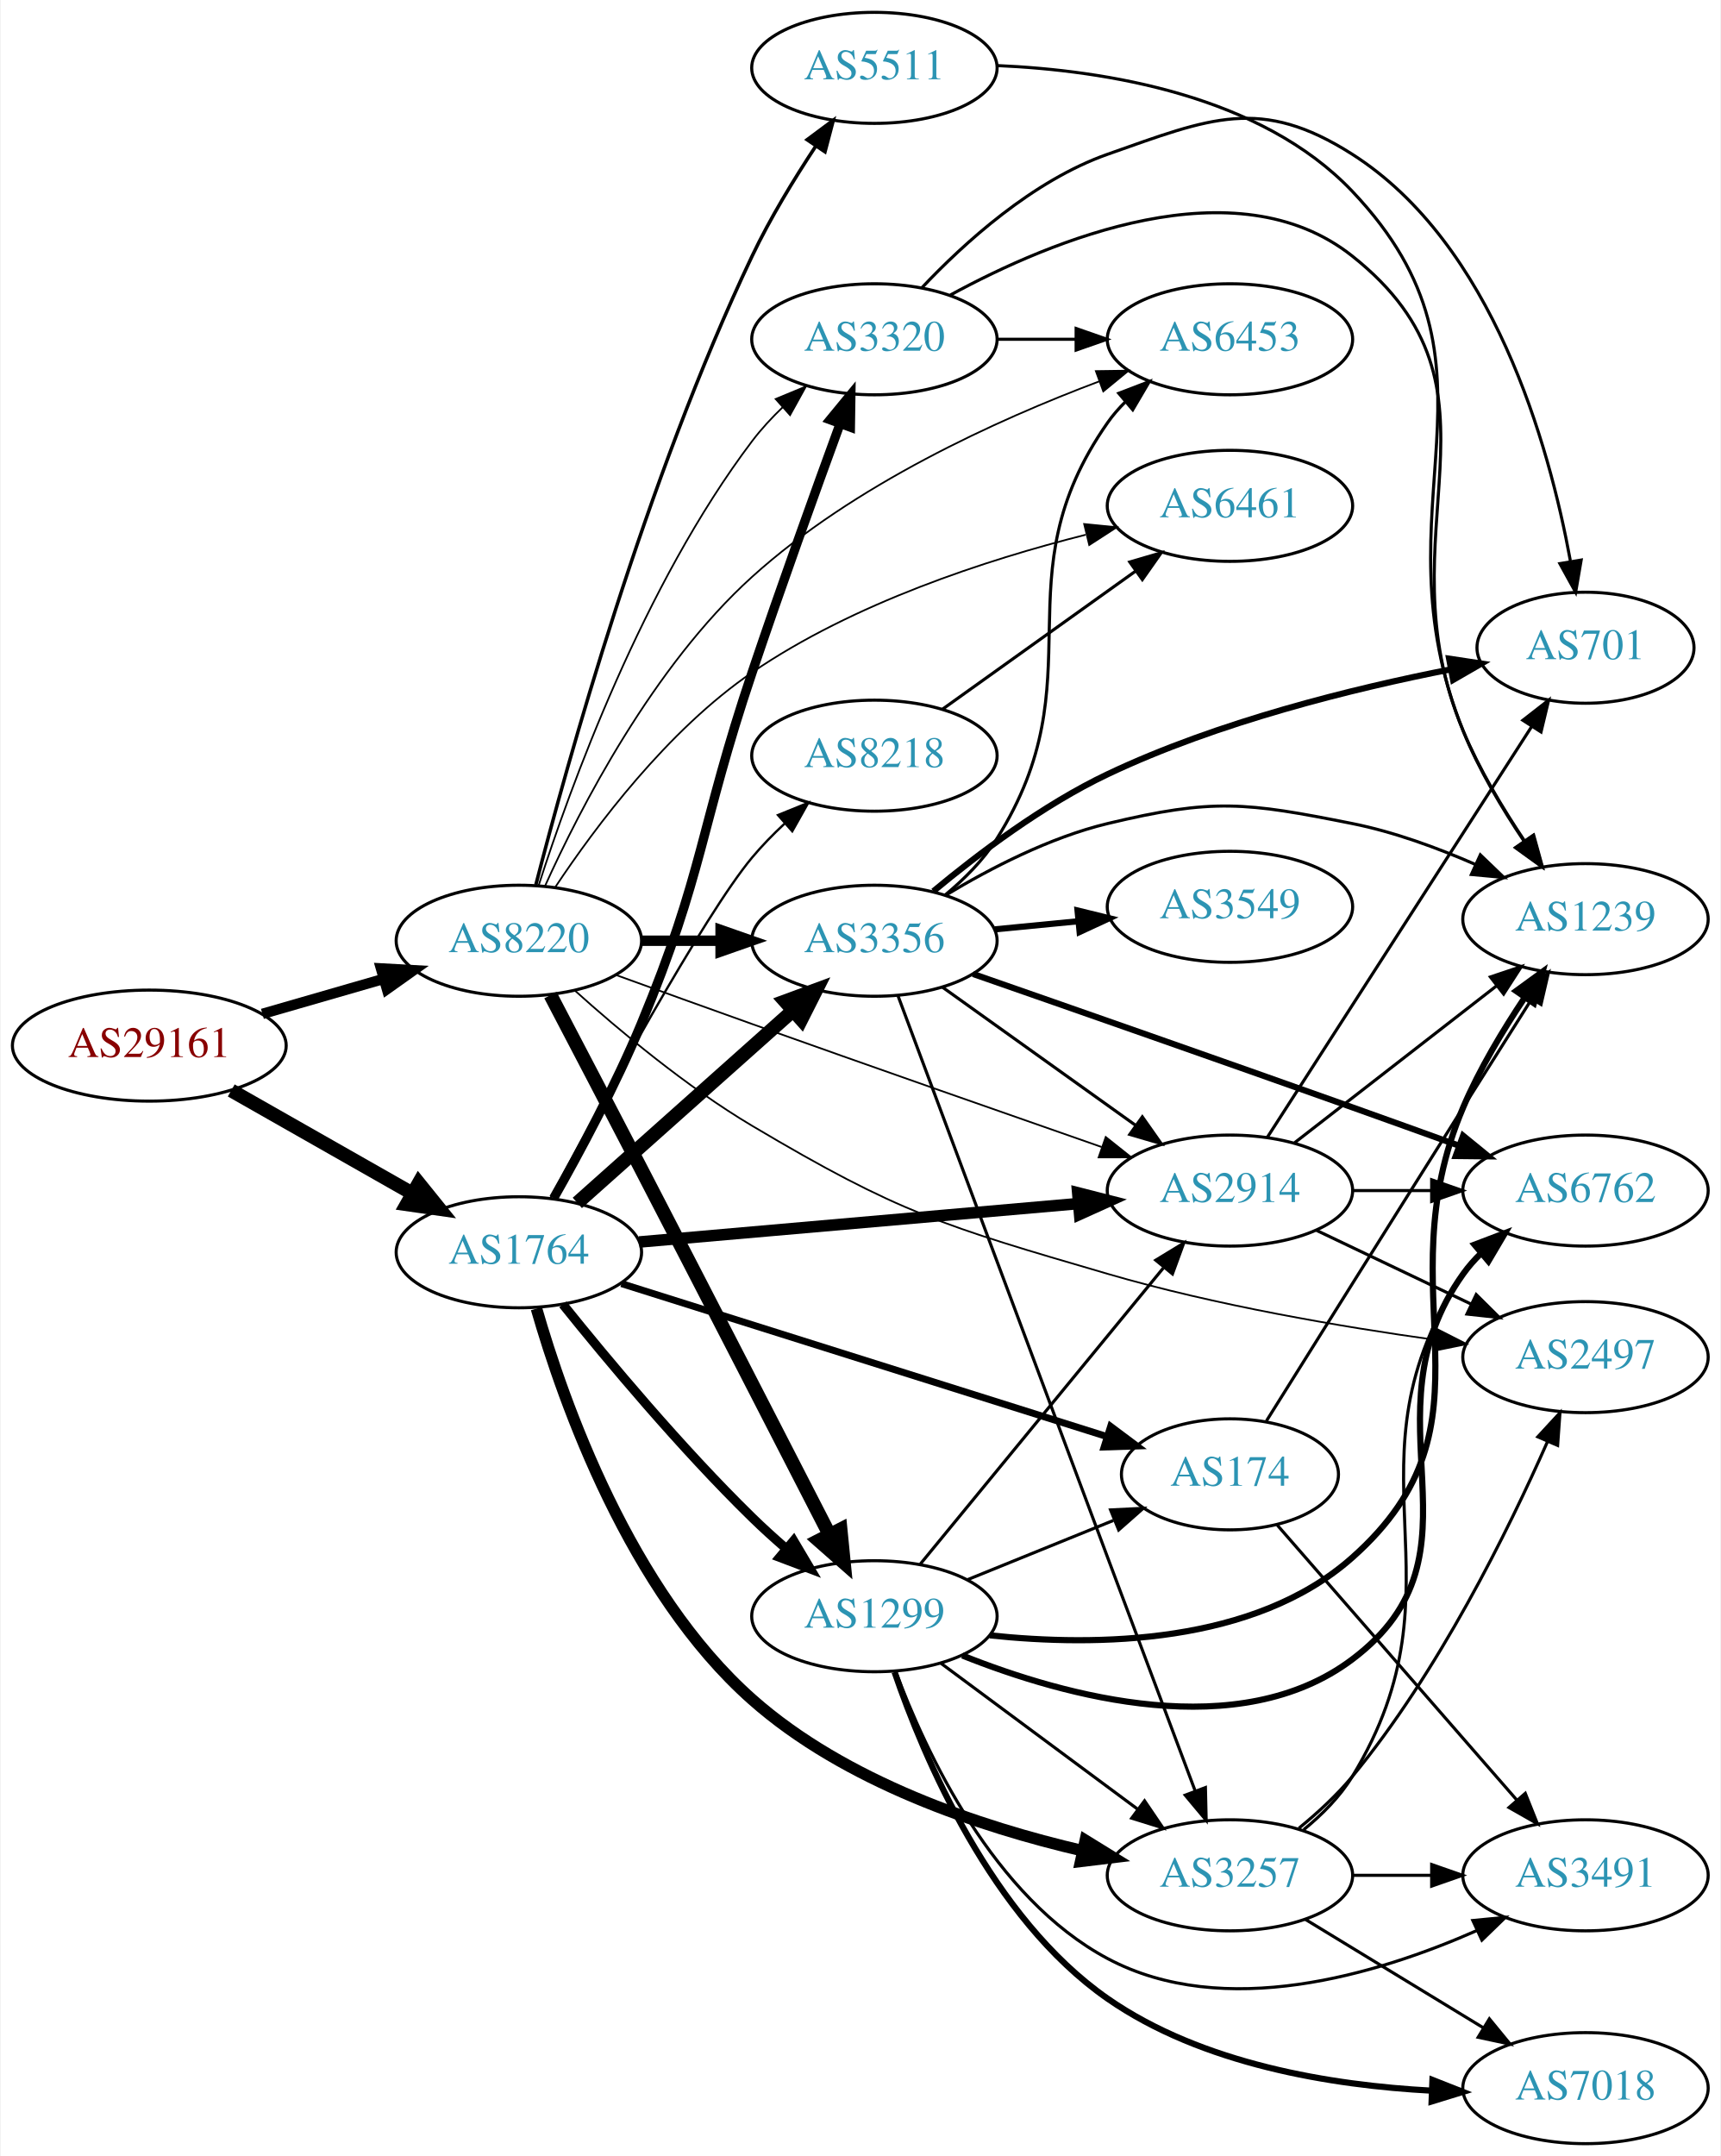
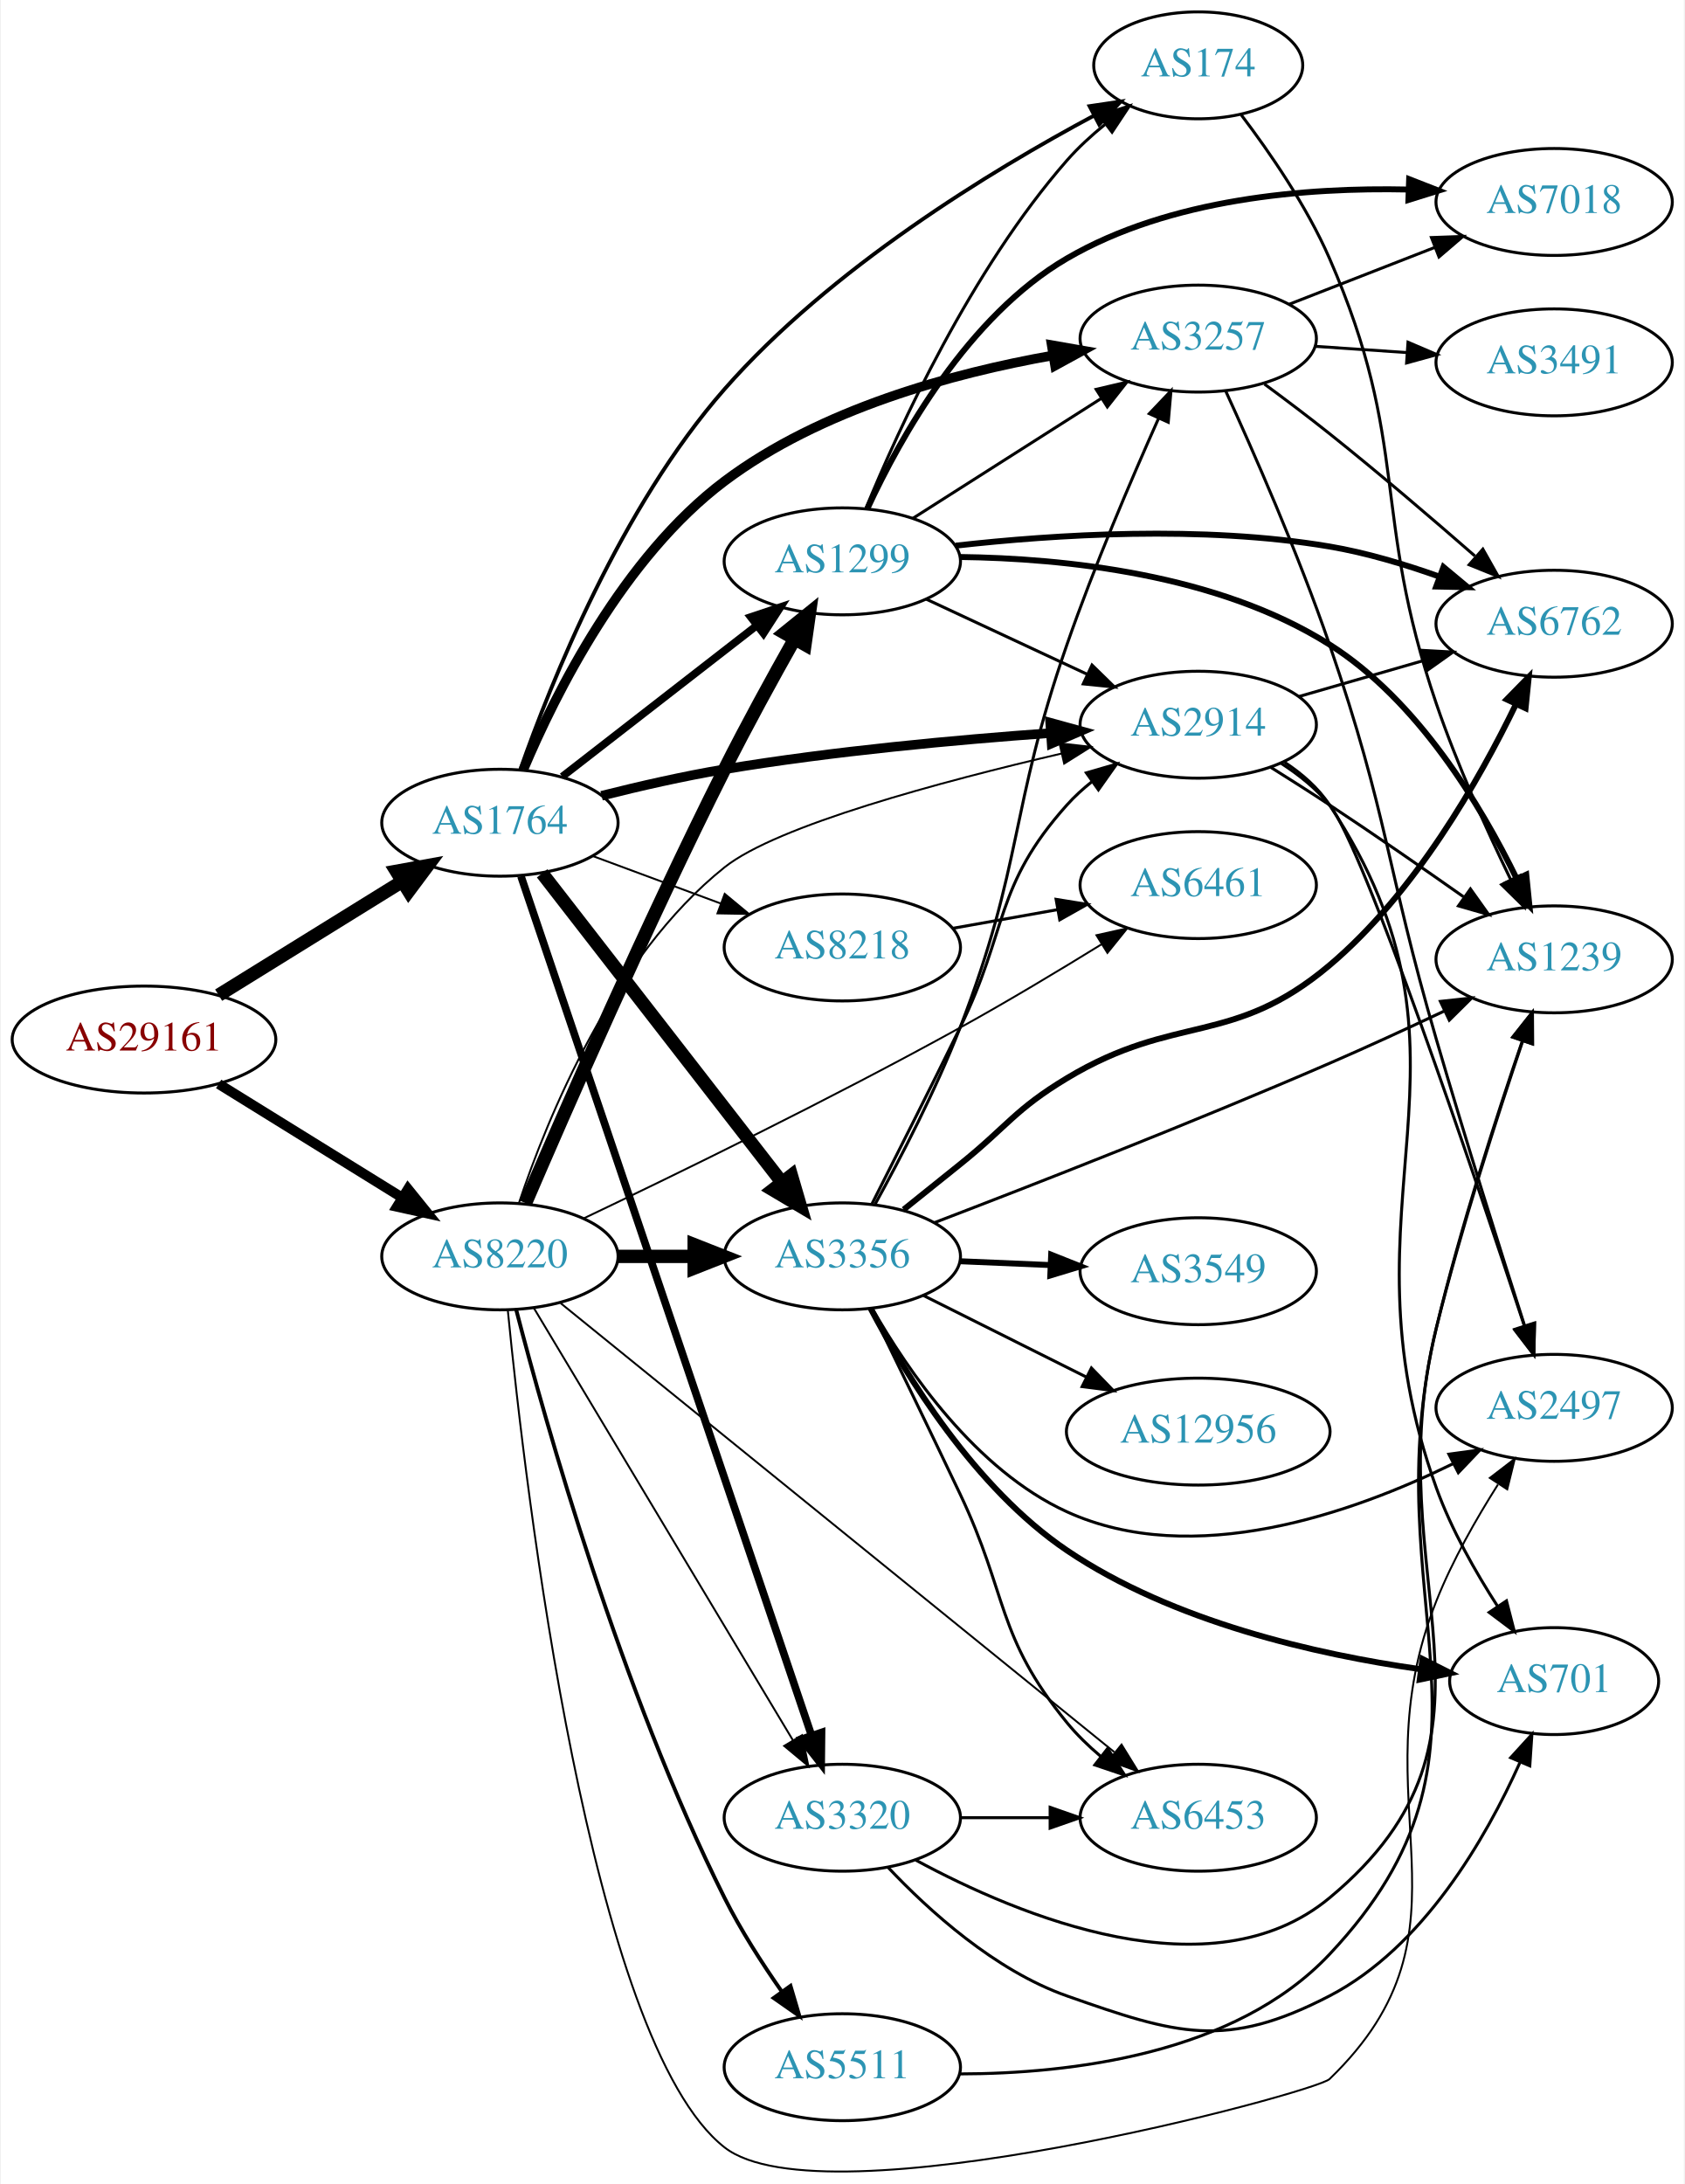
- <svg xmlns="http://www.w3.org/2000/svg" xmlns:xlink="http://www.w3.org/1999/xlink" width="558pt" height="699pt" viewBox="0.00 0.00 557.56 699.00">
-   <g id="graph0" class="graph" transform="scale(1 1) rotate(0) translate(4 695)">
-     <polygon fill="white" stroke="none" points="-4,4 -4,-695 553.564,-695 553.564,4 -4,4" />
+ <svg xmlns="http://www.w3.org/2000/svg" xmlns:xlink="http://www.w3.org/1999/xlink" width="567pt" height="735pt" viewBox="0.00 0.00 566.66 735.32">
+   <g id="graph0" class="graph" transform="scale(1 1) rotate(0) translate(4 731.324)">
+     <polygon fill="white" stroke="none" points="-4,4 -4,-731.324 562.663,-731.324 562.663,4 -4,4" />
    <g id="node1" class="node">
      <g id="a_node1">
        <a xlink:href="/asn/29161" xlink:title="AS29161 ~ Verbund Management Service GmbH [AT]">
-           <ellipse fill="#ffffff" stroke="black" cx="44.196" cy="-356" rx="44.393" ry="18" />
-           <text text-anchor="middle" x="44.196" y="-352.3" font-family="Times,serif" font-size="14.00" fill="#880000">AS29161</text>
+           <ellipse fill="#ffffff" stroke="black" cx="44.196" cy="-381.324" rx="44.393" ry="18" />
+           <text text-anchor="middle" x="44.196" y="-377.624" font-family="Times,serif" font-size="14.00" fill="#880000">AS29161</text>
        </a>
      </g>
    </g>
    <g id="node2" class="node">
      <g id="a_node2">
        <a xlink:href="/asn/1764" xlink:title="AS1764 ~ NEXTLAYER-AS [AT]">
-           <ellipse fill="#ffffff" stroke="black" cx="164.039" cy="-289" rx="39.794" ry="18" />
-           <text text-anchor="middle" x="164.039" y="-285.3" font-family="Times,serif" font-size="14.00" fill="#2c94b3">AS1764</text>
+           <ellipse fill="#ffffff" stroke="black" cx="164.039" cy="-454.324" rx="39.794" ry="18" />
+           <text text-anchor="middle" x="164.039" y="-450.624" font-family="Times,serif" font-size="14.00" fill="#2c94b3">AS1764</text>
        </a>
      </g>
    </g>
    <g id="edge1" class="edge">
-       <path fill="none" stroke="black" stroke-width="4.5" d="M70.766,-341.462C87.985,-331.672 110.871,-318.66 129.542,-308.045" />
-       <polygon fill="black" stroke="black" stroke-width="4.5" points="131.579,-311.416 138.326,-303.05 127.687,-304.57 131.579,-311.416" />
+       <path fill="none" stroke="black" stroke-width="4.5" d="M69.328,-396.273C87.196,-407.342 111.715,-422.53 131.191,-434.595" />
+       <polygon fill="black" stroke="black" stroke-width="4.5" points="129.168,-437.974 139.742,-439.893 133.315,-431.279 129.168,-437.974" />
    </g>
    <g id="node3" class="node">
      <g id="a_node3">
        <a xlink:href="/asn/8220" xlink:title="AS8220 ~ COLT [GB]">
-           <ellipse fill="#ffffff" stroke="black" cx="164.039" cy="-390" rx="39.794" ry="18" />
-           <text text-anchor="middle" x="164.039" y="-386.3" font-family="Times,serif" font-size="14.00" fill="#2c94b3">AS8220</text>
+           <ellipse fill="#ffffff" stroke="black" cx="164.039" cy="-308.324" rx="39.794" ry="18" />
+           <text text-anchor="middle" x="164.039" y="-304.624" font-family="Times,serif" font-size="14.00" fill="#2c94b3">AS8220</text>
        </a>
      </g>
    </g>
    <g id="edge2" class="edge">
-       <path fill="none" stroke="black" stroke-width="3.375" d="M80.873,-366.293C93.288,-369.876 107.344,-373.931 120.275,-377.662" />
-       <polygon fill="black" stroke="black" stroke-width="3.375" points="119.32,-381.029 129.898,-380.438 121.26,-374.303 119.32,-381.029" />
+       <path fill="none" stroke="black" stroke-width="3.375" d="M69.328,-366.375C87.196,-355.306 111.715,-340.117 131.191,-328.053" />
+       <polygon fill="black" stroke="black" stroke-width="3.375" points="133.085,-330.997 139.742,-322.755 129.398,-325.046 133.085,-330.997" />
    </g>
    <g id="node4" class="node">
      <g id="a_node4">
-         <a xlink:href="/asn/8218" xlink:title="AS8218 ~ legacy Neotelecoms [FR]">
-           <ellipse fill="#ffffff" stroke="black" cx="279.332" cy="-450" rx="39.794" ry="18" />
-           <text text-anchor="middle" x="279.332" y="-446.3" font-family="Times,serif" font-size="14.00" fill="#2c94b3">AS8218</text>
+         <a xlink:href="/asn/3257" xlink:title="AS3257 ~ GTT [DE]">
+           <ellipse fill="#ffffff" stroke="black" cx="399.174" cy="-617.324" rx="39.794" ry="18" />
+           <text text-anchor="middle" x="399.174" y="-613.624" font-family="Times,serif" font-size="14.00" fill="#2c94b3">AS3257</text>
        </a>
      </g>
    </g>
    <g id="edge3" class="edge">
-       <path fill="none" stroke="black" stroke-width="0.75" d="M174.241,-306.397C190.487,-336.822 224.016,-398.245 239.685,-417 242.842,-420.779 246.46,-424.479 250.187,-427.954" />
-       <polygon fill="black" stroke="black" stroke-width="0.75" points="248.06,-430.745 257.878,-434.726 252.686,-425.491 248.06,-430.745" />
+       <path fill="none" stroke="black" stroke-width="3.214" d="M171.992,-472.329C182.702,-497.699 205.627,-543.724 239.685,-569.324 271.967,-593.589 316.54,-605.677 350.196,-611.645" />
+       <polygon fill="black" stroke="black" stroke-width="3.214" points="349.828,-615.132 360.265,-613.308 350.969,-608.226 349.828,-615.132" />
    </g>
    <g id="node5" class="node">
      <g id="a_node5">
-         <a xlink:href="/asn/2914" xlink:title="AS2914 ~ NTT America, Inc. [US]">
-           <ellipse fill="#ffffff" stroke="black" cx="394.625" cy="-309" rx="39.794" ry="18" />
-           <text text-anchor="middle" x="394.625" y="-305.3" font-family="Times,serif" font-size="14.00" fill="#2c94b3">AS2914</text>
+         <a xlink:href="/asn/174" xlink:title="AS174 ~ Cogent Communications [US]">
+           <ellipse fill="#ffffff" stroke="black" cx="399.174" cy="-709.324" rx="35.194" ry="18" />
+           <text text-anchor="middle" x="399.174" y="-705.624" font-family="Times,serif" font-size="14.00" fill="#2c94b3">AS174</text>
        </a>
      </g>
    </g>
    <g id="edge4" class="edge">
-       <path fill="none" stroke="black" stroke-width="3.75" d="M203.042,-292.325C242.096,-295.742 303.023,-301.073 345.439,-304.784" />
-       <polygon fill="black" stroke="black" stroke-width="3.75" points="345.264,-308.282 355.531,-305.667 345.874,-301.309 345.264,-308.282" />
+       <path fill="none" stroke="black" stroke-width="1.286" d="M170.894,-472.177C181.175,-501.49 204.751,-560.532 239.685,-600.324 275.382,-640.984 329.378,-673.838 364.212,-692.479" />
+       <polygon fill="black" stroke="black" stroke-width="1.286" points="362.584,-695.578 373.064,-697.132 365.841,-689.382 362.584,-695.578" />
    </g>
    <g id="node6" class="node">
      <g id="a_node6">
-         <a xlink:href="/asn/3320" xlink:title="AS3320 ~ DTAG [DE]">
-           <ellipse fill="#ffffff" stroke="black" cx="279.332" cy="-585" rx="39.794" ry="18" />
-           <text text-anchor="middle" x="279.332" y="-581.3" font-family="Times,serif" font-size="14.00" fill="#2c94b3">AS3320</text>
+         <a xlink:href="/asn/3356" xlink:title="AS3356 ~ Level 3 Parent, LLC [US]">
+           <ellipse fill="#ffffff" stroke="black" cx="279.332" cy="-308.324" rx="39.794" ry="18" />
+           <text text-anchor="middle" x="279.332" y="-304.624" font-family="Times,serif" font-size="14.00" fill="#2c94b3">AS3356</text>
        </a>
      </g>
    </g>
    <g id="edge5" class="edge">
-       <path fill="none" stroke="black" stroke-width="3" d="M175.309,-306.523C183.67,-321.259 195.403,-343.056 203.685,-363 224.062,-412.07 222.731,-426.644 239.685,-477 248.956,-504.535 260.211,-535.763 268.179,-557.531" />
-       <polygon fill="black" stroke="black" stroke-width="3" points="264.963,-558.929 271.696,-567.109 271.534,-556.516 264.963,-558.929" />
+       <path fill="none" stroke="black" stroke-width="4.5" d="M178.257,-437.29C198.126,-411.685 235.81,-363.122 258.838,-333.445" />
+       <polygon fill="black" stroke="black" stroke-width="4.5" points="262.178,-335.563 265.198,-325.249 255.957,-330.736 262.178,-335.563" />
    </g>
    <g id="node7" class="node">
      <g id="a_node7">
-         <a xlink:href="/asn/1299" xlink:title="AS1299 ~ Telia Carrier [EU]">
-           <ellipse fill="#ffffff" stroke="black" cx="279.332" cy="-171" rx="39.794" ry="18" />
-           <text text-anchor="middle" x="279.332" y="-167.3" font-family="Times,serif" font-size="14.00" fill="#2c94b3">AS1299</text>
+         <a xlink:href="/asn/2914" xlink:title="AS2914 ~ NTT America, Inc. [US]">
+           <ellipse fill="#ffffff" stroke="black" cx="399.174" cy="-487.324" rx="39.794" ry="18" />
+           <text text-anchor="middle" x="399.174" y="-483.624" font-family="Times,serif" font-size="14.00" fill="#2c94b3">AS2914</text>
        </a>
      </g>
    </g>
    <g id="edge6" class="edge">
-       <path fill="none" stroke="black" stroke-width="3" d="M178.309,-272.114C192.675,-254.228 216.635,-225.521 239.685,-203 243.163,-199.602 246.961,-196.165 250.774,-192.867" />
-       <polygon fill="black" stroke="black" stroke-width="3" points="253.124,-195.464 258.527,-186.351 248.62,-190.106 253.124,-195.464" />
+       <path fill="none" stroke="black" stroke-width="3.214" d="M198.273,-463.41C211.127,-466.641 226.01,-470.04 239.685,-472.324 276.178,-478.419 317.844,-482.241 349.293,-484.501" />
+       <polygon fill="black" stroke="black" stroke-width="3.214" points="349.327,-488.012 359.544,-485.208 349.809,-481.028 349.327,-488.012" />
    </g>
    <g id="node8" class="node">
      <g id="a_node8">
-         <a xlink:href="/asn/3356" xlink:title="AS3356 ~ Level 3 Parent, LLC [US]">
-           <ellipse fill="#ffffff" stroke="black" cx="279.332" cy="-390" rx="39.794" ry="18" />
-           <text text-anchor="middle" x="279.332" y="-386.3" font-family="Times,serif" font-size="14.00" fill="#2c94b3">AS3356</text>
+         <a xlink:href="/asn/1299" xlink:title="AS1299 ~ Telia Carrier [EU]">
+           <ellipse fill="#ffffff" stroke="black" cx="279.332" cy="-542.324" rx="39.794" ry="18" />
+           <text text-anchor="middle" x="279.332" y="-538.624" font-family="Times,serif" font-size="14.00" fill="#2c94b3">AS1299</text>
        </a>
      </g>
    </g>
    <g id="edge7" class="edge">
-       <path fill="none" stroke="black" stroke-width="4.5" d="M182.99,-305.004C201.801,-321.773 231.516,-348.265 252.772,-367.214" />
-       <polygon fill="black" stroke="black" stroke-width="4.5" points="250.379,-370.356 260.464,-374.071 255.62,-364.477 250.379,-370.356" />
+       <path fill="none" stroke="black" stroke-width="2.571" d="M185.032,-469.854C203.233,-483.991 230.282,-505.001 250.575,-520.764" />
+       <polygon fill="black" stroke="black" stroke-width="2.571" points="248.493,-523.579 258.538,-526.949 252.787,-518.051 248.493,-523.579" />
    </g>
    <g id="node9" class="node">
      <g id="a_node9">
-         <a xlink:href="/asn/3257" xlink:title="AS3257 ~ GTT [DE]">
-           <ellipse fill="#ffffff" stroke="black" cx="394.625" cy="-87" rx="39.794" ry="18" />
-           <text text-anchor="middle" x="394.625" y="-83.3" font-family="Times,serif" font-size="14.00" fill="#2c94b3">AS3257</text>
+         <a xlink:href="/asn/3320" xlink:title="AS3320 ~ DTAG [DE]">
+           <ellipse fill="#ffffff" stroke="black" cx="279.332" cy="-119.324" rx="39.794" ry="18" />
+           <text text-anchor="middle" x="279.332" y="-115.624" font-family="Times,serif" font-size="14.00" fill="#2c94b3">AS3320</text>
        </a>
      </g>
    </g>
    <g id="edge8" class="edge">
-       <path fill="none" stroke="black" stroke-width="3.75" d="M169.747,-270.729C178.492,-240.297 200.055,-179.111 239.685,-144 269.842,-117.282 313.639,-102.69 346.813,-94.98" />
-       <polygon fill="black" stroke="black" stroke-width="3.75" points="347.723,-98.364 356.741,-92.802 346.223,-91.526 347.723,-98.364" />
+       <path fill="none" stroke="black" stroke-width="2.571" d="M171.13,-436.313C189.802,-381.1 246.339,-213.925 268.893,-147.232" />
+       <polygon fill="black" stroke="black" stroke-width="2.571" points="272.322,-148.018 272.21,-137.424 265.691,-145.776 272.322,-148.018" />
    </g>
    <g id="node10" class="node">
      <g id="a_node10">
-         <a xlink:href="/asn/174" xlink:title="AS174 ~ Cogent Communications [US]">
-           <ellipse fill="#ffffff" stroke="black" cx="394.625" cy="-217" rx="35.194" ry="18" />
-           <text text-anchor="middle" x="394.625" y="-213.3" font-family="Times,serif" font-size="14.00" fill="#2c94b3">AS174</text>
+         <a xlink:href="/asn/8218" xlink:title="AS8218 ~ legacy Neotelecoms [FR]">
+           <ellipse fill="#ffffff" stroke="black" cx="279.332" cy="-412.324" rx="39.794" ry="18" />
+           <text text-anchor="middle" x="279.332" y="-408.624" font-family="Times,serif" font-size="14.00" fill="#2c94b3">AS8218</text>
        </a>
      </g>
    </g>
    <g id="edge9" class="edge">
-       <path fill="none" stroke="black" stroke-width="2.25" d="M197.305,-278.837C238.722,-265.791 310.514,-243.178 354.854,-229.212" />
-       <polygon fill="black" stroke="black" stroke-width="2.25" points="355.932,-232.542 364.418,-226.199 353.829,-225.865 355.932,-232.542" />
+       <path fill="none" stroke="black" stroke-width="0.643" d="M195.399,-443.069C208.606,-438.172 224.263,-432.368 238.396,-427.129" />
+       <polygon fill="black" stroke="black" stroke-width="0.643" points="239.728,-430.368 247.887,-423.61 237.294,-423.804 239.728,-430.368" />
+     </g>
+     <g id="edge39" class="edge">
+       <path fill="none" stroke="black" stroke-width="4.5" d="M203.711,-308.324C211.914,-308.324 220.678,-308.324 229.21,-308.324" />
+       <polygon fill="black" stroke="black" stroke-width="4.5" points="229.449,-312.261 239.449,-308.324 229.449,-304.386 229.449,-312.261" />
+     </g>
+     <g id="edge45" class="edge">
+       <path fill="none" stroke="black" stroke-width="0.643" d="M170.497,-326.453C179.946,-354.751 202.037,-409.284 239.685,-439.324 257.294,-453.375 312.74,-468.211 353.097,-477.605" />
+       <polygon fill="black" stroke="black" stroke-width="0.643" points="352.471,-481.052 363,-479.873 354.034,-474.229 352.471,-481.052" />
+     </g>
+     <g id="edge38" class="edge">
+       <path fill="none" stroke="black" stroke-width="4.5" d="M172.658,-326.253C185.692,-356.641 213.411,-420.057 239.685,-472.324 247.06,-486.995 255.871,-503.054 263.216,-516.085" />
+       <polygon fill="black" stroke="black" stroke-width="4.5" points="259.902,-518.224 268.264,-524.976 266.751,-514.335 259.902,-518.224" />
+     </g>
+     <g id="edge44" class="edge">
+       <path fill="none" stroke="black" stroke-width="0.643" d="M175.494,-290.882C195.475,-257.549 239.18,-184.638 262.666,-145.458" />
+       <polygon fill="black" stroke="black" stroke-width="0.643" points="265.762,-147.1 267.902,-136.724 259.758,-143.501 265.762,-147.1" />
+     </g>
+     <g id="node14" class="node">
+       <g id="a_node14">
+         <a xlink:href="/asn/2497" xlink:title="AS2497 ~ Internet Initiative Japan Inc. [JP]">
+           <ellipse fill="#ffffff" stroke="black" cx="519.017" cy="-257.324" rx="39.794" ry="18" />
+           <text text-anchor="middle" x="519.017" y="-253.624" font-family="Times,serif" font-size="14.00" fill="#2c94b3">AS2497</text>
+         </a>
+       </g>
+     </g>
+     <g id="edge40" class="edge">
+       <path fill="none" stroke="black" stroke-width="0.643" d="M166.712,-290.023C172.575,-230.436 194.334,-43.774 239.685,-8.324 273.022,17.735 438.702,-26.826 443.37,-31.324 496.171,-82.199 452.296,-124.183 479.37,-192.324 484.764,-205.898 492.769,-219.951 500.096,-231.502" />
+       <polygon fill="black" stroke="black" stroke-width="0.643" points="497.363,-233.718 505.765,-240.173 503.222,-229.887 497.363,-233.718" />
+     </g>
+     <g id="node17" class="node">
+       <g id="a_node17">
+         <a xlink:href="/asn/6453" xlink:title="AS6453 ~ TATA COMMUNICATIONS (AMERICA) INC [US]">
+           <ellipse fill="#ffffff" stroke="black" cx="399.174" cy="-119.324" rx="39.794" ry="18" />
+           <text text-anchor="middle" x="399.174" y="-115.624" font-family="Times,serif" font-size="14.00" fill="#2c94b3">AS6453</text>
+         </a>
+       </g>
    </g>
    <g id="edge41" class="edge">
-       <path fill="none" stroke="black" stroke-width="0.562" d="M195.522,-378.899C209.04,-373.995 225.145,-368.18 239.685,-363 278.084,-349.321 321.963,-333.955 353.023,-323.122" />
-       <polygon fill="black" stroke="black" stroke-width="0.562" points="354.343,-326.369 362.634,-319.772 352.039,-319.759 354.343,-326.369" />
-     </g>
-     <g id="edge40" class="edge">
-       <path fill="none" stroke="black" stroke-width="0.562" d="M170.443,-407.892C180.509,-439.273 204.362,-505.333 239.685,-552 242.594,-555.843 246.021,-559.548 249.612,-563" />
-       <polygon fill="black" stroke="black" stroke-width="0.562" points="247.313,-565.639 257.103,-569.691 251.977,-560.419 247.313,-565.639" />
-     </g>
-     <g id="edge38" class="edge">
-       <path fill="none" stroke="black" stroke-width="4.5" d="M174.282,-372.372C182.129,-357.389 193.678,-335.3 203.685,-316 225.114,-274.674 249.807,-226.622 264.733,-197.529" />
-       <polygon fill="black" stroke="black" stroke-width="4.5" points="268.342,-199.121 269.402,-188.426 261.335,-195.527 268.342,-199.121" />
-     </g>
-     <g id="edge39" class="edge">
-       <path fill="none" stroke="black" stroke-width="3.375" d="M203.711,-390C211.914,-390 220.678,-390 229.21,-390" />
-       <polygon fill="black" stroke="black" stroke-width="3.375" points="229.449,-393.5 239.449,-390 229.449,-386.5 229.449,-393.5" />
+       <path fill="none" stroke="black" stroke-width="0.643" d="M184.515,-292.535C226.016,-258.89 323.255,-180.06 370.896,-141.438" />
+       <polygon fill="black" stroke="black" stroke-width="0.643" points="373.354,-143.951 378.918,-134.935 368.945,-138.514 373.354,-143.951" />
+     </g>
+     <g id="node20" class="node">
+       <g id="a_node20">
+         <a xlink:href="/asn/6461" xlink:title="AS6461 ~ Zayo Bandwidth [US]">
+           <ellipse fill="#ffffff" stroke="black" cx="399.174" cy="-433.324" rx="39.794" ry="18" />
+           <text text-anchor="middle" x="399.174" y="-429.624" font-family="Times,serif" font-size="14.00" fill="#2c94b3">AS6461</text>
+         </a>
+       </g>
+     </g>
+     <g id="edge42" class="edge">
+       <path fill="none" stroke="black" stroke-width="0.643" d="M192.357,-321.161C223.403,-335.941 275.419,-361.281 318.978,-385.324 334.947,-394.138 352.317,-404.567 366.709,-413.449" />
+       <polygon fill="black" stroke="black" stroke-width="0.643" points="364.904,-416.448 375.246,-418.751 368.597,-410.502 364.904,-416.448" />
+     </g>
+     <g id="node21" class="node">
+       <g id="a_node21">
+         <a xlink:href="/asn/5511" xlink:title="AS5511 ~ Orange S.A. [FR]">
+           <ellipse fill="#ffffff" stroke="black" cx="279.332" cy="-35.324" rx="39.794" ry="18" />
+           <text text-anchor="middle" x="279.332" y="-31.624" font-family="Times,serif" font-size="14.00" fill="#2c94b3">AS5511</text>
+         </a>
+       </g>
+     </g>
+     <g id="edge43" class="edge">
+       <path fill="none" stroke="black" stroke-width="1.286" d="M169.529,-290.33C179.349,-252.448 204.686,-162.212 239.685,-92.324 245.096,-81.52 252.257,-70.363 258.944,-60.815" />
+       <polygon fill="black" stroke="black" stroke-width="1.286" points="261.888,-62.717 264.888,-52.556 256.206,-58.628 261.888,-62.717" />
+     </g>
+     <g id="node12" class="node">
+       <g id="a_node12">
+         <a xlink:href="/asn/6762" xlink:title="AS6762 ~ TELECOM ITALIA SPARKLE S.p.A. [IT]">
+           <ellipse fill="#ffffff" stroke="black" cx="519.017" cy="-521.324" rx="39.794" ry="18" />
+           <text text-anchor="middle" x="519.017" y="-517.624" font-family="Times,serif" font-size="14.00" fill="#2c94b3">AS6762</text>
+         </a>
+       </g>
+     </g>
+     <g id="edge20" class="edge">
+       <path fill="none" stroke="black" d="M421.494,-601.995C428.539,-596.806 436.365,-590.91 443.37,-585.324 459.994,-572.067 478.112,-556.56 492.335,-544.131" />
+       <polygon fill="black" stroke="black" points="495.014,-546.437 500.218,-537.208 490.395,-541.177 495.014,-546.437" />
+     </g>
+     <g id="node13" class="node">
+       <g id="a_node13">
+         <a xlink:href="/asn/7018" xlink:title="AS7018 ~ AT&amp;T Services, Inc. [US]">
+           <ellipse fill="#ffffff" stroke="black" cx="519.017" cy="-663.324" rx="39.794" ry="18" />
+           <text text-anchor="middle" x="519.017" y="-659.624" font-family="Times,serif" font-size="14.00" fill="#2c94b3">AS7018</text>
+         </a>
+       </g>
+     </g>
+     <g id="edge19" class="edge">
+       <path fill="none" stroke="black" d="M429.911,-628.932C444.704,-634.706 462.782,-641.763 478.703,-647.978" />
+       <polygon fill="black" stroke="black" points="477.701,-651.344 488.29,-651.72 480.247,-644.823 477.701,-651.344" />
+     </g>
+     <g id="edge17" class="edge">
+       <path fill="none" stroke="black" d="M408.394,-599.738C417.677,-579.452 432.855,-544.952 443.37,-514.324 463.256,-456.404 462.257,-440.122 479.37,-381.324 489.063,-348.023 501.059,-309.976 509.092,-284.907" />
+       <polygon fill="black" stroke="black" points="512.442,-285.922 512.17,-275.331 505.778,-283.78 512.442,-285.922" />
+     </g>
+     <g id="node15" class="node">
+       <g id="a_node15">
+         <a xlink:href="/asn/3491" xlink:title="AS3491 ~ PCCW Global, Inc. [US]">
+           <ellipse fill="#ffffff" stroke="black" cx="519.017" cy="-609.324" rx="39.794" ry="18" />
+           <text text-anchor="middle" x="519.017" y="-605.624" font-family="Times,serif" font-size="14.00" fill="#2c94b3">AS3491</text>
+         </a>
+       </g>
+     </g>
+     <g id="edge18" class="edge">
+       <path fill="none" stroke="black" d="M438.434,-614.726C448.313,-614.056 459.08,-613.325 469.41,-612.624" />
+       <polygon fill="black" stroke="black" points="469.805,-616.105 479.545,-611.936 469.331,-609.121 469.805,-616.105" />
    </g>
    <g id="node11" class="node">
      <g id="a_node11">
-         <a xlink:href="/asn/6461" xlink:title="AS6461 ~ Zayo Bandwidth [US]">
-           <ellipse fill="#ffffff" stroke="black" cx="394.625" cy="-531" rx="39.794" ry="18" />
-           <text text-anchor="middle" x="394.625" y="-527.3" font-family="Times,serif" font-size="14.00" fill="#2c94b3">AS6461</text>
-         </a>
-       </g>
-     </g>
-     <g id="edge45" class="edge">
-       <path fill="none" stroke="black" stroke-width="0.562" d="M175.882,-407.434C188.84,-426.937 212.245,-458.247 239.685,-477 272.495,-499.423 315.584,-513.489 347.828,-521.622" />
-       <polygon fill="black" stroke="black" stroke-width="0.562" points="347.347,-525.106 357.889,-524.057 348.993,-518.302 347.347,-525.106" />
-     </g>
-     <g id="node15" class="node">
-       <g id="a_node15">
-         <a xlink:href="/asn/2497" xlink:title="AS2497 ~ Internet Initiative Japan Inc. [JP]">
-           <ellipse fill="#ffffff" stroke="black" cx="509.918" cy="-255" rx="39.794" ry="18" />
-           <text text-anchor="middle" x="509.918" y="-251.3" font-family="Times,serif" font-size="14.00" fill="#2c94b3">AS2497</text>
-         </a>
-       </g>
-     </g>
-     <g id="edge42" class="edge">
-       <path fill="none" stroke="black" stroke-width="0.562" d="M182.095,-373.945C196.59,-360.898 218.383,-342.647 239.685,-330 287.412,-301.664 301.698,-297.556 354.978,-282 389.962,-271.786 430.613,-264.857 461.353,-260.578" />
-       <polygon fill="black" stroke="black" stroke-width="0.562" points="461.933,-264.032 471.376,-259.228 460.998,-257.095 461.933,-264.032" />
+         <a xlink:href="/asn/1239" xlink:title="AS1239 ~ Sprint [US]">
+           <ellipse fill="#ffffff" stroke="black" cx="519.017" cy="-408.324" rx="39.794" ry="18" />
+           <text text-anchor="middle" x="519.017" y="-404.624" font-family="Times,serif" font-size="14.00" fill="#2c94b3">AS1239</text>
+         </a>
+       </g>
+     </g>
+     <g id="edge10" class="edge">
+       <path fill="none" stroke="black" d="M413.669,-692.627C423.233,-680.031 435.683,-661.961 443.37,-644.324 470.764,-581.475 457.223,-559.208 479.37,-494.324 486.31,-473.993 496.292,-451.905 504.372,-435.205" />
+       <polygon fill="black" stroke="black" points="507.602,-436.567 508.873,-426.049 501.32,-433.479 507.602,-436.567" />
+     </g>
+     <g id="edge35" class="edge">
+       <path fill="none" stroke="black" d="M290.395,-325.926C298.856,-341.252 310.839,-364.256 318.978,-385.324 340.428,-440.849 335.43,-458.101 354.978,-514.324 364.117,-540.609 376.585,-569.794 385.777,-590.366" />
+       <polygon fill="black" stroke="black" points="382.696,-592.047 389.998,-599.723 389.077,-589.168 382.696,-592.047" />
+     </g>
+     <g id="edge36" class="edge">
+       <path fill="none" stroke="black" d="M289.323,-326.018C297.214,-341.596 308.959,-364.915 318.978,-385.324 335.272,-418.515 330.325,-432.767 354.978,-460.324 357.484,-463.125 360.349,-465.74 363.383,-468.154" />
+       <polygon fill="black" stroke="black" points="361.509,-471.116 371.686,-474.063 365.568,-465.413 361.509,-471.116" />
+     </g>
+     <g id="edge32" class="edge">
+       <path fill="none" stroke="black" d="M310.3,-319.661C343.172,-332.238 397.377,-353.393 443.37,-373.324 456.013,-378.802 469.703,-385.11 481.864,-390.848" />
+       <polygon fill="black" stroke="black" points="480.706,-394.173 491.241,-395.301 483.71,-387.849 480.706,-394.173" />
+     </g>
+     <g id="edge30" class="edge">
+       <path fill="none" stroke="black" stroke-width="2" d="M299.998,-324.086C306.085,-328.968 312.811,-334.366 318.978,-339.324 334.991,-352.196 337.378,-357.724 354.978,-368.324 391.61,-390.385 410.679,-378.758 443.37,-406.324 472.092,-430.542 493.772,-468.612 506.176,-494.247" />
+       <polygon fill="black" stroke="black" stroke-width="2" points="503.057,-495.839 510.471,-503.408 509.395,-492.868 503.057,-495.839" />
+     </g>
+     <g id="edge31" class="edge">
+       <path fill="none" stroke="black" d="M289.382,-290.817C301.247,-270.013 324.22,-236.355 354.978,-222.324 397.471,-202.939 451.158,-221.888 485.053,-238.553" />
+       <polygon fill="black" stroke="black" points="483.565,-241.723 494.062,-243.159 486.752,-235.49 483.565,-241.723" />
    </g>
    <g id="node16" class="node">
      <g id="a_node16">
-         <a xlink:href="/asn/6453" xlink:title="AS6453 ~ TATA COMMUNICATIONS (AMERICA) INC [US]">
-           <ellipse fill="#ffffff" stroke="black" cx="394.625" cy="-585" rx="39.794" ry="18" />
-           <text text-anchor="middle" x="394.625" y="-581.3" font-family="Times,serif" font-size="14.00" fill="#2c94b3">AS6453</text>
-         </a>
-       </g>
-     </g>
-     <g id="edge43" class="edge">
-       <path fill="none" stroke="black" stroke-width="0.562" d="M172.502,-407.704C183.831,-432.799 207.504,-478.893 239.685,-508 272.564,-537.738 319.034,-558.868 352.3,-571.38" />
-       <polygon fill="black" stroke="black" stroke-width="0.562" points="351.146,-574.685 361.74,-574.833 353.551,-568.111 351.146,-574.685" />
-     </g>
-     <g id="node20" class="node">
-       <g id="a_node20">
-         <a xlink:href="/asn/5511" xlink:title="AS5511 ~ Orange S.A. [FR]">
-           <ellipse fill="#ffffff" stroke="black" cx="279.332" cy="-673" rx="39.794" ry="18" />
-           <text text-anchor="middle" x="279.332" y="-669.3" font-family="Times,serif" font-size="14.00" fill="#2c94b3">AS5511</text>
-         </a>
-       </g>
-     </g>
-     <g id="edge44" class="edge">
-       <path fill="none" stroke="black" stroke-width="1.125" d="M169.541,-408.122C179.472,-446.732 205.149,-539.498 239.685,-612 245.498,-624.203 253.269,-636.946 260.318,-647.611" />
-       <polygon fill="black" stroke="black" stroke-width="1.125" points="257.507,-649.702 266.01,-656.022 263.304,-645.779 257.507,-649.702" />
-     </g>
-     <g id="edge10" class="edge">
-       <path fill="none" stroke="black" d="M301.376,-465.046C318.99,-477.639 344.329,-495.755 363.994,-509.816" />
-       <polygon fill="black" stroke="black" points="362.138,-512.791 372.309,-515.76 366.21,-507.097 362.138,-512.791" />
-     </g>
-     <g id="node12" class="node">
-       <g id="a_node12">
        <a xlink:href="/asn/701" xlink:title="AS701 ~ UUNET [US]">
-           <ellipse fill="#ffffff" stroke="black" cx="509.918" cy="-485" rx="35.194" ry="18" />
-           <text text-anchor="middle" x="509.918" y="-481.3" font-family="Times,serif" font-size="14.00" fill="#2c94b3">AS701</text>
-         </a>
-       </g>
-     </g>
-     <g id="edge11" class="edge">
-       <path fill="none" stroke="black" d="M406.694,-326.196C426.712,-357.294 469.023,-423.023 492.447,-459.413" />
-       <polygon fill="black" stroke="black" points="489.614,-461.479 497.97,-467.993 495.5,-457.69 489.614,-461.479" />
-     </g>
-     <g id="node13" class="node">
-       <g id="a_node13">
-         <a xlink:href="/asn/6762" xlink:title="AS6762 ~ TELECOM ITALIA SPARKLE S.p.A. [IT]">
-           <ellipse fill="#ffffff" stroke="black" cx="509.918" cy="-309" rx="39.794" ry="18" />
-           <text text-anchor="middle" x="509.918" y="-305.3" font-family="Times,serif" font-size="14.00" fill="#2c94b3">AS6762</text>
-         </a>
-       </g>
-     </g>
-     <g id="edge12" class="edge">
-       <path fill="none" stroke="black" d="M434.297,-309C442.5,-309 451.264,-309 459.796,-309" />
-       <polygon fill="black" stroke="black" points="460.035,-312.5 470.035,-309 460.035,-305.5 460.035,-312.5" />
-     </g>
-     <g id="node14" class="node">
-       <g id="a_node14">
-         <a xlink:href="/asn/1239" xlink:title="AS1239 ~ Sprint [US]">
-           <ellipse fill="#ffffff" stroke="black" cx="509.918" cy="-397" rx="39.794" ry="18" />
-           <text text-anchor="middle" x="509.918" y="-393.3" font-family="Times,serif" font-size="14.00" fill="#2c94b3">AS1239</text>
-         </a>
-       </g>
-     </g>
-     <g id="edge13" class="edge">
-       <path fill="none" stroke="black" d="M415.618,-324.53C433.819,-338.668 460.868,-359.677 481.161,-375.44" />
-       <polygon fill="black" stroke="black" points="479.079,-378.255 489.124,-381.625 483.373,-372.727 479.079,-378.255" />
-     </g>
-     <g id="edge14" class="edge">
-       <path fill="none" stroke="black" d="M422.761,-296.066C437.755,-288.919 456.576,-279.948 472.799,-272.215" />
-       <polygon fill="black" stroke="black" points="474.481,-275.291 482.002,-267.829 471.469,-268.972 474.481,-275.291" />
-     </g>
-     <g id="edge15" class="edge">
-       <path fill="none" stroke="black" d="M294.669,-601.652C308.432,-616.251 330.669,-636.441 354.978,-645 388.219,-656.703 404.547,-663.932 434.271,-645 479.92,-615.924 498.11,-550.841 505.002,-513.254" />
-       <polygon fill="black" stroke="black" points="508.522,-513.429 506.729,-502.987 501.619,-512.268 508.522,-513.429" />
-     </g>
-     <g id="edge17" class="edge">
-       <path fill="none" stroke="black" d="M303.957,-599.351C336.789,-617.236 396.432,-642.014 434.271,-612 489.34,-568.319 443.081,-522.818 470.271,-458 475.462,-445.626 483.067,-432.936 490.161,-422.358" />
-       <polygon fill="black" stroke="black" points="493.119,-424.235 495.936,-414.021 487.364,-420.249 493.119,-424.235" />
-     </g>
-     <g id="edge16" class="edge">
-       <path fill="none" stroke="black" d="M319.004,-585C327.207,-585 335.971,-585 344.503,-585" />
-       <polygon fill="black" stroke="black" points="344.742,-588.5 354.742,-585 344.742,-581.5 344.742,-588.5" />
-     </g>
-     <g id="edge21" class="edge">
-       <path fill="none" stroke="black" d="M294.224,-187.922C313.929,-211.924 350.137,-256.029 372.989,-283.864" />
-       <polygon fill="black" stroke="black" points="370.569,-286.432 379.619,-291.94 375.979,-281.99 370.569,-286.432" />
-     </g>
-     <g id="edge23" class="edge">
-       <path fill="none" stroke="black" d="M300.848,-155.788C318.702,-142.55 344.775,-123.219 364.738,-108.417" />
-       <polygon fill="black" stroke="black" points="366.93,-111.15 372.878,-102.382 362.76,-105.527 366.93,-111.15" />
-     </g>
-     <g id="edge24" class="edge">
-       <path fill="none" stroke="black" d="M309.507,-182.846C323.921,-188.698 341.465,-195.822 356.794,-202.046" />
-       <polygon fill="black" stroke="black" points="355.91,-205.465 366.493,-205.984 358.544,-198.979 355.91,-205.465" />
-     </g>
-     <g id="edge20" class="edge">
-       <path fill="none" stroke="black" stroke-width="2" d="M307.849,-158.268C341.238,-144.921 397.606,-129.404 434.271,-157 480.463,-191.766 436.646,-234.97 470.271,-282 471.967,-284.372 473.939,-286.607 476.078,-288.696" />
-       <polygon fill="black" stroke="black" stroke-width="2" points="473.93,-291.463 483.833,-295.231 478.441,-286.111 473.93,-291.463" />
-     </g>
-     <g id="edge19" class="edge">
-       <path fill="none" stroke="black" stroke-width="2" d="M316.748,-164.804C351.27,-161.138 402.451,-161.756 434.271,-190 484.254,-234.365 444.046,-274.528 470.271,-336 475.536,-348.342 483.154,-361.027 490.237,-371.61" />
-       <polygon fill="black" stroke="black" stroke-width="2" points="487.435,-373.712 495.998,-379.952 493.196,-369.735 487.435,-373.712" />
-     </g>
-     <g id="node17" class="node">
-       <g id="a_node17">
-         <a xlink:href="/asn/7018" xlink:title="AS7018 ~ AT&amp;T Services, Inc. [US]">
-           <ellipse fill="#ffffff" stroke="black" cx="509.918" cy="-18" rx="39.794" ry="18" />
-           <text text-anchor="middle" x="509.918" y="-14.3" font-family="Times,serif" font-size="14.00" fill="#2c94b3">AS7018</text>
-         </a>
-       </g>
-     </g>
-     <g id="edge18" class="edge">
-       <path fill="none" stroke="black" stroke-width="2" d="M285.869,-152.905C295.302,-125.335 317.224,-73.25 354.978,-47 385.603,-25.706 427.6,-18.905 459.993,-17.18" />
-       <polygon fill="black" stroke="black" stroke-width="2" points="460.289,-20.671 470.146,-16.786 460.018,-13.676 460.289,-20.671" />
+           <ellipse fill="#ffffff" stroke="black" cx="519.017" cy="-165.324" rx="35.194" ry="18" />
+           <text text-anchor="middle" x="519.017" y="-161.624" font-family="Times,serif" font-size="14.00" fill="#2c94b3">AS701</text>
+         </a>
+       </g>
+     </g>
+     <g id="edge33" class="edge">
+       <path fill="none" stroke="black" stroke-width="2" d="M288.849,-290.813C300.611,-268.492 323.942,-230.292 354.978,-209.324 390.644,-185.228 439.023,-174.298 473.804,-169.358" />
+       <polygon fill="black" stroke="black" stroke-width="2" points="474.67,-172.775 484.132,-168.01 473.763,-165.834 474.67,-172.775" />
+     </g>
+     <g id="edge28" class="edge">
+       <path fill="none" stroke="black" d="M288.992,-290.561C296.867,-274.37 308.781,-249.778 318.978,-228.324 335.195,-194.204 331.069,-180.573 354.978,-151.324 358.29,-147.273 362.222,-143.461 366.345,-139.979" />
+       <polygon fill="black" stroke="black" points="368.655,-142.616 374.395,-133.711 364.355,-137.093 368.655,-142.616" />
    </g>
    <g id="node18" class="node">
      <g id="a_node18">
-         <a xlink:href="/asn/3491" xlink:title="AS3491 ~ PCCW Global, Inc. [US]">
-           <ellipse fill="#ffffff" stroke="black" cx="509.918" cy="-87" rx="39.794" ry="18" />
-           <text text-anchor="middle" x="509.918" y="-83.3" font-family="Times,serif" font-size="14.00" fill="#2c94b3">AS3491</text>
-         </a>
-       </g>
-     </g>
-     <g id="edge22" class="edge">
-       <path fill="none" stroke="black" d="M286.245,-153.089C295.925,-127.066 317.878,-79.759 354.978,-60 392.687,-39.916 442.245,-54.752 474.811,-69.15" />
-       <polygon fill="black" stroke="black" points="473.385,-72.347 483.931,-73.367 476.323,-65.993 473.385,-72.347" />
-     </g>
-     <g id="edge31" class="edge">
-       <path fill="none" stroke="black" d="M301.376,-374.954C318.99,-362.361 344.329,-344.245 363.994,-330.184" />
-       <polygon fill="black" stroke="black" points="366.21,-332.903 372.309,-324.24 362.138,-327.209 366.21,-332.903" />
-     </g>
-     <g id="edge30" class="edge">
-       <path fill="none" stroke="black" d="M287.012,-372.068C300.058,-337.06 329.843,-257.166 354.978,-190 364.585,-164.328 375.566,-135.069 383.362,-114.313" />
-       <polygon fill="black" stroke="black" points="386.673,-115.452 386.913,-104.86 380.12,-112.99 386.673,-115.452" />
+         <a xlink:href="/asn/3549" xlink:title="AS3549 ~ Level 3 Parent, LLC [US]">
+           <ellipse fill="#ffffff" stroke="black" cx="399.174" cy="-303.324" rx="39.794" ry="18" />
+           <text text-anchor="middle" x="399.174" y="-299.624" font-family="Times,serif" font-size="14.00" fill="#2c94b3">AS3549</text>
+         </a>
+       </g>
    </g>
    <g id="edge29" class="edge">
-       <path fill="none" stroke="black" stroke-width="2" d="M298.446,-406.042C312.862,-418.05 334.027,-434.053 354.978,-444 390.711,-460.966 434.565,-471.772 466.313,-478.005" />
-       <polygon fill="black" stroke="black" stroke-width="2" points="465.694,-481.45 476.17,-479.87 466.995,-474.572 465.694,-481.45" />
-     </g>
-     <g id="edge26" class="edge">
-       <path fill="none" stroke="black" stroke-width="2" d="M311.322,-379.228C342.432,-368.391 391.717,-351.159 434.271,-336 445.517,-331.994 457.699,-327.607 468.896,-323.557" />
-       <polygon fill="black" stroke="black" stroke-width="2" points="470.224,-326.798 478.434,-320.101 467.84,-320.217 470.224,-326.798" />
-     </g>
-     <g id="edge28" class="edge">
-       <path fill="none" stroke="black" d="M302.444,-404.763C316.757,-413.408 336.171,-423.488 354.978,-428 389.247,-436.221 399.71,-434.891 434.271,-428 447.736,-425.315 461.813,-420.154 474.066,-414.802" />
-       <polygon fill="black" stroke="black" points="475.815,-417.851 483.456,-410.512 472.906,-411.484 475.815,-417.851" />
-     </g>
-     <g id="edge27" class="edge">
-       <path fill="none" stroke="black" d="M302.264,-404.823C308.442,-409.94 314.651,-416.133 318.978,-423 352.085,-475.535 319.365,-507.131 354.978,-558 356.65,-560.389 358.606,-562.635 360.733,-564.733" />
-       <polygon fill="black" stroke="black" points="358.573,-567.49 368.465,-571.284 363.097,-562.149 358.573,-567.49" />
+       <path fill="none" stroke="black" stroke-width="2" d="M318.918,-306.687C328.684,-306.272 339.301,-305.822 349.495,-305.389" />
+       <polygon fill="black" stroke="black" stroke-width="2" points="349.659,-308.886 359.501,-304.965 349.362,-301.892 349.659,-308.886" />
    </g>
    <g id="node19" class="node">
      <g id="a_node19">
-         <a xlink:href="/asn/3549" xlink:title="AS3549 ~ Level 3 Parent, LLC [US]">
-           <ellipse fill="#ffffff" stroke="black" cx="394.625" cy="-401" rx="39.794" ry="18" />
-           <text text-anchor="middle" x="394.625" y="-397.3" font-family="Times,serif" font-size="14.00" fill="#2c94b3">AS3549</text>
-         </a>
-       </g>
+         <a xlink:href="/asn/12956" xlink:title="AS12956 ~ TELXIUS [ES]">
+           <ellipse fill="#ffffff" stroke="black" cx="399.174" cy="-249.324" rx="44.393" ry="18" />
+           <text text-anchor="middle" x="399.174" y="-245.624" font-family="Times,serif" font-size="14.00" fill="#2c94b3">AS12956</text>
+         </a>
+       </g>
+     </g>
+     <g id="edge34" class="edge">
+       <path fill="none" stroke="black" d="M306.778,-295.083C322.958,-286.982 343.89,-276.502 361.638,-267.616" />
+       <polygon fill="black" stroke="black" points="363.212,-270.742 370.587,-263.136 360.078,-264.483 363.212,-270.742" />
    </g>
    <g id="edge25" class="edge">
-       <path fill="none" stroke="black" stroke-width="2" d="M318.372,-393.693C327.059,-394.537 336.403,-395.444 345.452,-396.323" />
-       <polygon fill="black" stroke="black" stroke-width="2" points="345.201,-399.815 355.492,-397.298 345.877,-392.847 345.201,-399.815" />
-     </g>
-     <g id="edge33" class="edge">
-       <path fill="none" stroke="black" d="M418.549,-101.804C424.46,-106.632 430.276,-112.458 434.271,-119 472.941,-182.315 429.045,-220.318 470.271,-282 471.891,-284.424 473.809,-286.697 475.91,-288.812" />
-       <polygon fill="black" stroke="black" points="473.723,-291.547 483.594,-295.396 478.277,-286.232 473.723,-291.547" />
-     </g>
-     <g id="edge35" class="edge">
-       <path fill="none" stroke="black" d="M417,-102.292C423.018,-107.207 429.277,-112.956 434.271,-119 462.203,-152.802 484.798,-198.615 497.547,-227.491" />
-       <polygon fill="black" stroke="black" points="494.457,-229.162 501.639,-236.951 500.881,-226.383 494.457,-229.162" />
-     </g>
-     <g id="edge34" class="edge">
-       <path fill="none" stroke="black" d="M419.099,-72.703C435.809,-62.526 458.464,-48.728 476.841,-37.536" />
-       <polygon fill="black" stroke="black" points="478.753,-40.469 485.473,-32.279 475.112,-34.491 478.753,-40.469" />
-     </g>
-     <g id="edge32" class="edge">
-       <path fill="none" stroke="black" d="M434.297,-87C442.5,-87 451.264,-87 459.796,-87" />
-       <polygon fill="black" stroke="black" points="460.035,-90.5 470.035,-87 460.035,-83.5 460.035,-90.5" />
+       <path fill="none" stroke="black" d="M423.624,-472.962C430.066,-468.937 437.023,-464.514 443.37,-460.324 458.399,-450.401 474.849,-439.002 488.472,-429.409" />
+       <polygon fill="black" stroke="black" points="490.827,-432.031 496.973,-423.401 486.787,-426.315 490.827,-432.031" />
+     </g>
+     <g id="edge26" class="edge">
+       <path fill="none" stroke="black" d="M433,-496.795C446.043,-500.558 461.223,-504.938 475.117,-508.947" />
+       <polygon fill="black" stroke="black" points="474.38,-512.376 484.958,-511.786 476.321,-505.651 474.38,-512.376" />
+     </g>
+     <g id="edge24" class="edge">
+       <path fill="none" stroke="black" d="M427.026,-474.372C433.018,-470.511 438.909,-465.815 443.37,-460.324 454.857,-446.184 491.824,-336.828 509.04,-284.74" />
+       <polygon fill="black" stroke="black" points="512.4,-285.724 512.206,-275.131 505.752,-283.533 512.4,-285.724" />
+     </g>
+     <g id="edge27" class="edge">
+       <path fill="none" stroke="black" d="M428.27,-474.664C434.073,-470.835 439.569,-466.08 443.37,-460.324 500.393,-373.989 444.297,-327.665 479.37,-230.324 484.406,-216.347 492.541,-202.027 500.051,-190.397" />
+       <polygon fill="black" stroke="black" points="502.964,-192.338 505.611,-182.079 497.144,-188.448 502.964,-192.338" />
+     </g>
+     <g id="edge14" class="edge">
+       <path fill="none" stroke="black" d="M303.053,-556.785C321.114,-568.279 346.583,-584.489 366.623,-597.243" />
+       <polygon fill="black" stroke="black" points="364.805,-600.235 375.121,-602.652 368.564,-594.33 364.805,-600.235" />
+     </g>
+     <g id="edge15" class="edge">
+       <path fill="none" stroke="black" d="M287.204,-560C298.421,-587.309 322.693,-640.45 354.978,-677.324 358.744,-681.625 363.18,-685.699 367.751,-689.41" />
+       <polygon fill="black" stroke="black" points="365.923,-692.416 376.007,-695.666 370.151,-686.837 365.923,-692.416" />
+     </g>
+     <g id="edge16" class="edge">
+       <path fill="none" stroke="black" d="M307.663,-529.567C323.726,-522.07 344.237,-512.498 361.67,-504.361" />
+       <polygon fill="black" stroke="black" points="363.409,-507.412 370.991,-500.011 360.449,-501.069 363.409,-507.412" />
+     </g>
+     <g id="edge12" class="edge">
+       <path fill="none" stroke="black" stroke-width="2" d="M318.869,-543.794C353.91,-543.356 405.741,-538.108 443.37,-514.324 473.1,-495.533 494.347,-460.189 506.391,-435.501" />
+       <polygon fill="black" stroke="black" stroke-width="2" points="509.63,-436.837 510.699,-426.296 503.29,-433.869 509.63,-436.837" />
+     </g>
+     <g id="edge11" class="edge">
+       <path fill="none" stroke="black" stroke-width="2" d="M317.525,-547.61C350.757,-551.353 400.65,-554.551 443.37,-547.324 455.738,-545.232 468.791,-541.319 480.462,-537.152" />
+       <polygon fill="black" stroke="black" stroke-width="2" points="481.754,-540.406 489.896,-533.627 479.303,-533.849 481.754,-540.406" />
+     </g>
+     <g id="edge13" class="edge">
+       <path fill="none" stroke="black" stroke-width="2" d="M287.868,-560.285C298.839,-583.962 321.607,-624.882 354.978,-644.324 389.677,-664.539 435.579,-668.256 469.835,-667.512" />
+       <polygon fill="black" stroke="black" stroke-width="2" points="470.196,-671.002 480.067,-667.152 469.95,-664.006 470.196,-671.002" />
+     </g>
+     <g id="edge23" class="edge">
+       <path fill="none" stroke="black" d="M304.111,-105.034C338.812,-86.239 403.52,-59.251 443.37,-92.324 510.179,-147.77 458.418,-200.07 479.37,-284.324 487.74,-317.981 500.003,-355.956 508.46,-380.911" />
+       <polygon fill="black" stroke="black" points="505.17,-382.11 511.718,-390.439 511.794,-379.844 505.17,-382.11" />
+     </g>
+     <g id="edge21" class="edge">
+       <path fill="none" stroke="black" d="M294.669,-102.672C308.432,-88.073 330.669,-67.882 354.978,-59.324 392.034,-46.277 408.499,-41.231 443.37,-59.324 474.941,-75.705 495.979,-112.252 507.458,-137.827" />
+       <polygon fill="black" stroke="black" points="504.381,-139.536 511.526,-147.36 510.819,-136.788 504.381,-139.536" />
+     </g>
+     <g id="edge22" class="edge">
+       <path fill="none" stroke="black" d="M319.244,-119.324C328.798,-119.324 339.147,-119.324 349.11,-119.324" />
+       <polygon fill="black" stroke="black" points="349.302,-122.824 359.302,-119.324 349.302,-115.824 349.302,-122.824" />
    </g>
    <g id="edge37" class="edge">
-       <path fill="none" stroke="black" d="M406.479,-234.358C420.986,-257.544 447.511,-299.896 470.271,-336 477.531,-347.517 485.586,-360.239 492.455,-371.072" />
-       <polygon fill="black" stroke="black" points="489.59,-373.09 497.902,-379.659 495.501,-369.34 489.59,-373.09" />
-     </g>
-     <g id="edge36" class="edge">
-       <path fill="none" stroke="black" d="M409.973,-200.535C429.615,-177.997 465.019,-137.372 487.721,-111.322" />
-       <polygon fill="black" stroke="black" points="490.396,-113.58 494.328,-103.742 485.119,-108.981 490.396,-113.58" />
+       <path fill="none" stroke="black" d="M316.65,-418.796C327.739,-420.772 340.086,-422.972 351.749,-425.051" />
+       <polygon fill="black" stroke="black" points="351.314,-428.528 361.773,-426.837 352.542,-421.637 351.314,-428.528" />
    </g>
    <g id="edge46" class="edge">
-       <path fill="none" stroke="black" d="M319.205,-673.74C354.254,-672.201 404.698,-664.131 434.271,-633 488.96,-575.429 440.537,-531.629 470.271,-458 475.296,-445.558 482.874,-432.857 489.993,-422.288" />
-       <polygon fill="black" stroke="black" points="492.948,-424.169 495.798,-413.965 487.207,-420.165 492.948,-424.169" />
+       <path fill="none" stroke="black" d="M318.818,-33.066C356.12,-33.13 411.589,-39.576 443.37,-73.324 508.591,-142.58 457.168,-191.818 479.37,-284.324 487.465,-318.049 499.783,-356.01 508.328,-380.943" />
+       <polygon fill="black" stroke="black" points="505.045,-382.158 511.624,-390.462 511.659,-379.867 505.045,-382.158" />
    </g>
  </g>
</svg>
